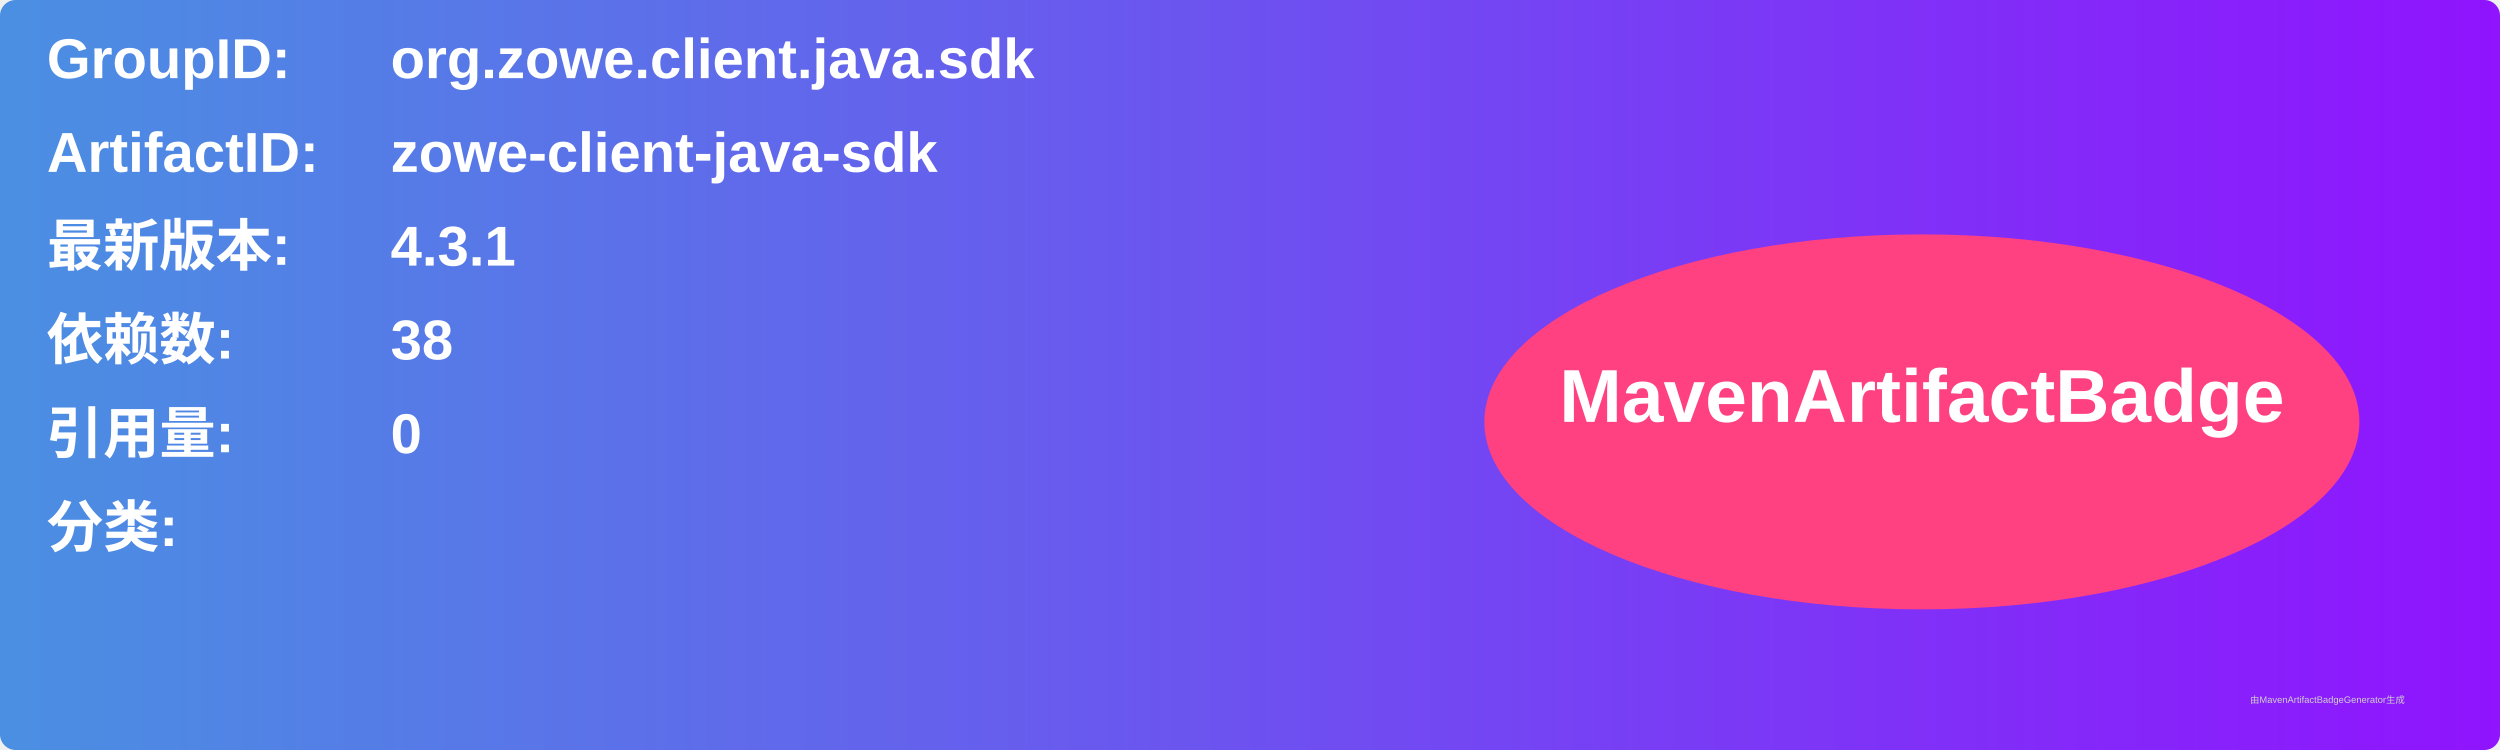
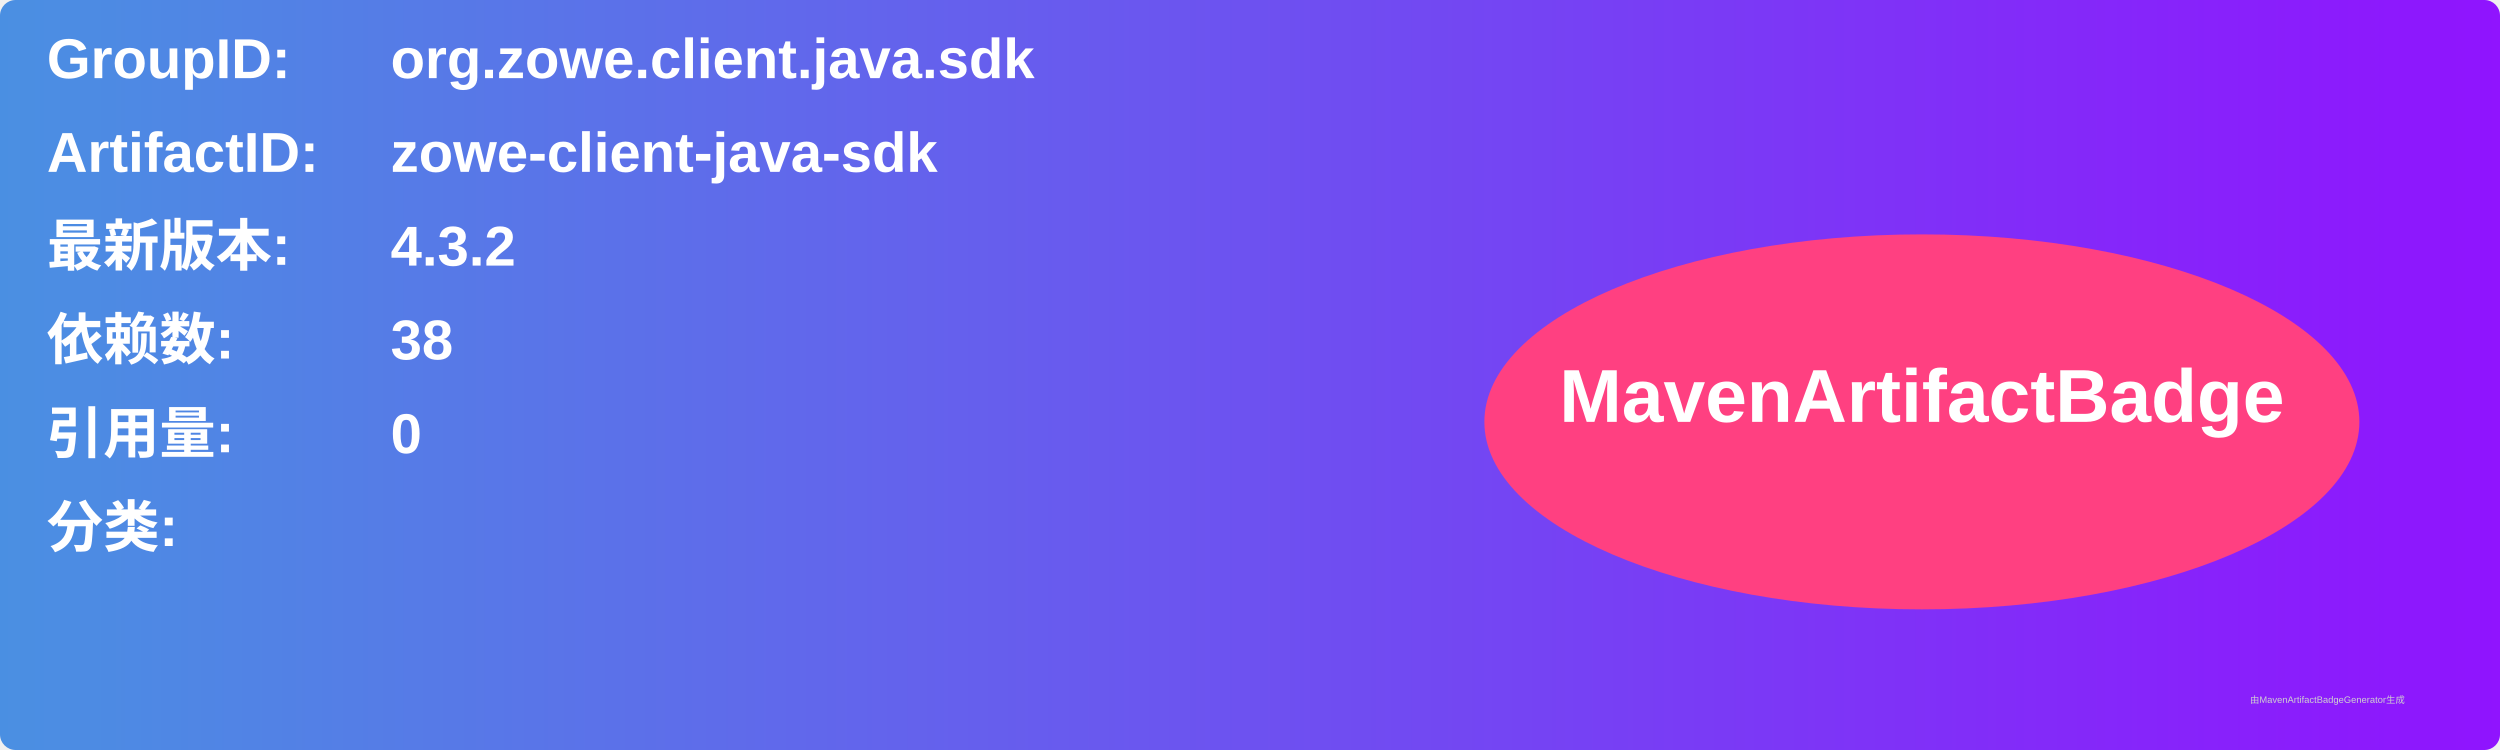
<svg xmlns="http://www.w3.org/2000/svg" width="800" height="240" viewBox="0 0 800 240">
  <linearGradient id="grad" x1="0%" y1="0%" x2="100%" y2="0%">
    <stop offset="0%" stop-color="#4a90e2" />
    <stop offset="100%" stop-color="#9013fe" />
  </linearGradient>
  <rect width="100%" height="100%" rx="5" ry="5" fill="url(#grad)" />
  <g transform="translate(15, 15)">
    <text x="0" y="10" font-family="Arial" font-size="18" fill="white" font-weight="bold" width="260">GroupID:</text>
    <text x="110" y="10" font-family="Arial" font-size="18" fill="white" font-weight="bold" width="460">org.zowe.client.java.sdk</text>
    <text x="0" y="40" font-family="Arial" font-size="18" fill="white" font-weight="bold" width="260">ArtifactID:</text>
    <text x="110" y="40" font-family="Arial" font-size="18" fill="white" font-weight="bold" width="460">zowe-client-java-sdk</text>
    <text x="0" y="70" font-family="Arial" font-size="18" fill="white" font-weight="bold">最新版本:</text>
    <text x="110" y="70" font-family="Arial" font-size="18" fill="white" font-weight="bold">
-       <tspan font-weight="bold">4.3.1</tspan>
+       <tspan font-weight="bold">4.3.2</tspan>
    </text>
    <text x="0" y="100" font-family="Arial" font-size="18" fill="white" font-weight="bold">依赖数: </text>
    <text x="110" y="100" font-family="Arial" font-size="18" fill="white">
      <tspan font-weight="bold">38</tspan>
    </text>
    <text x="0" y="130" font-family="Arial" font-size="18" fill="white" font-weight="bold">引用量: </text>
    <text x="110" y="130" font-family="Arial" font-size="18" fill="white">
      <tspan font-weight="bold">0</tspan>
    </text>
    <text x="0" y="160" font-family="Arial" font-size="18" fill="white" font-weight="bold">分类:</text>
    <text x="10" y="190" font-family="Arial" font-size="10" fill="white">
      <tspan font-weight="bold" />
    </text>
    <ellipse cx="600" cy="120" rx="140" ry="60" fill="#ff4081" />
    <text x="600" y="120" text-anchor="middle" font-family="Arial" font-size="24" fill="white" font-weight="bold">MavenArtifactBadge</text>
  </g>
  <text x="720" y="225" font-family="Arial" font-size="3" fill="#d0d0d0">由MavenArtifactBadgeGenerator生成</text>
</svg>
